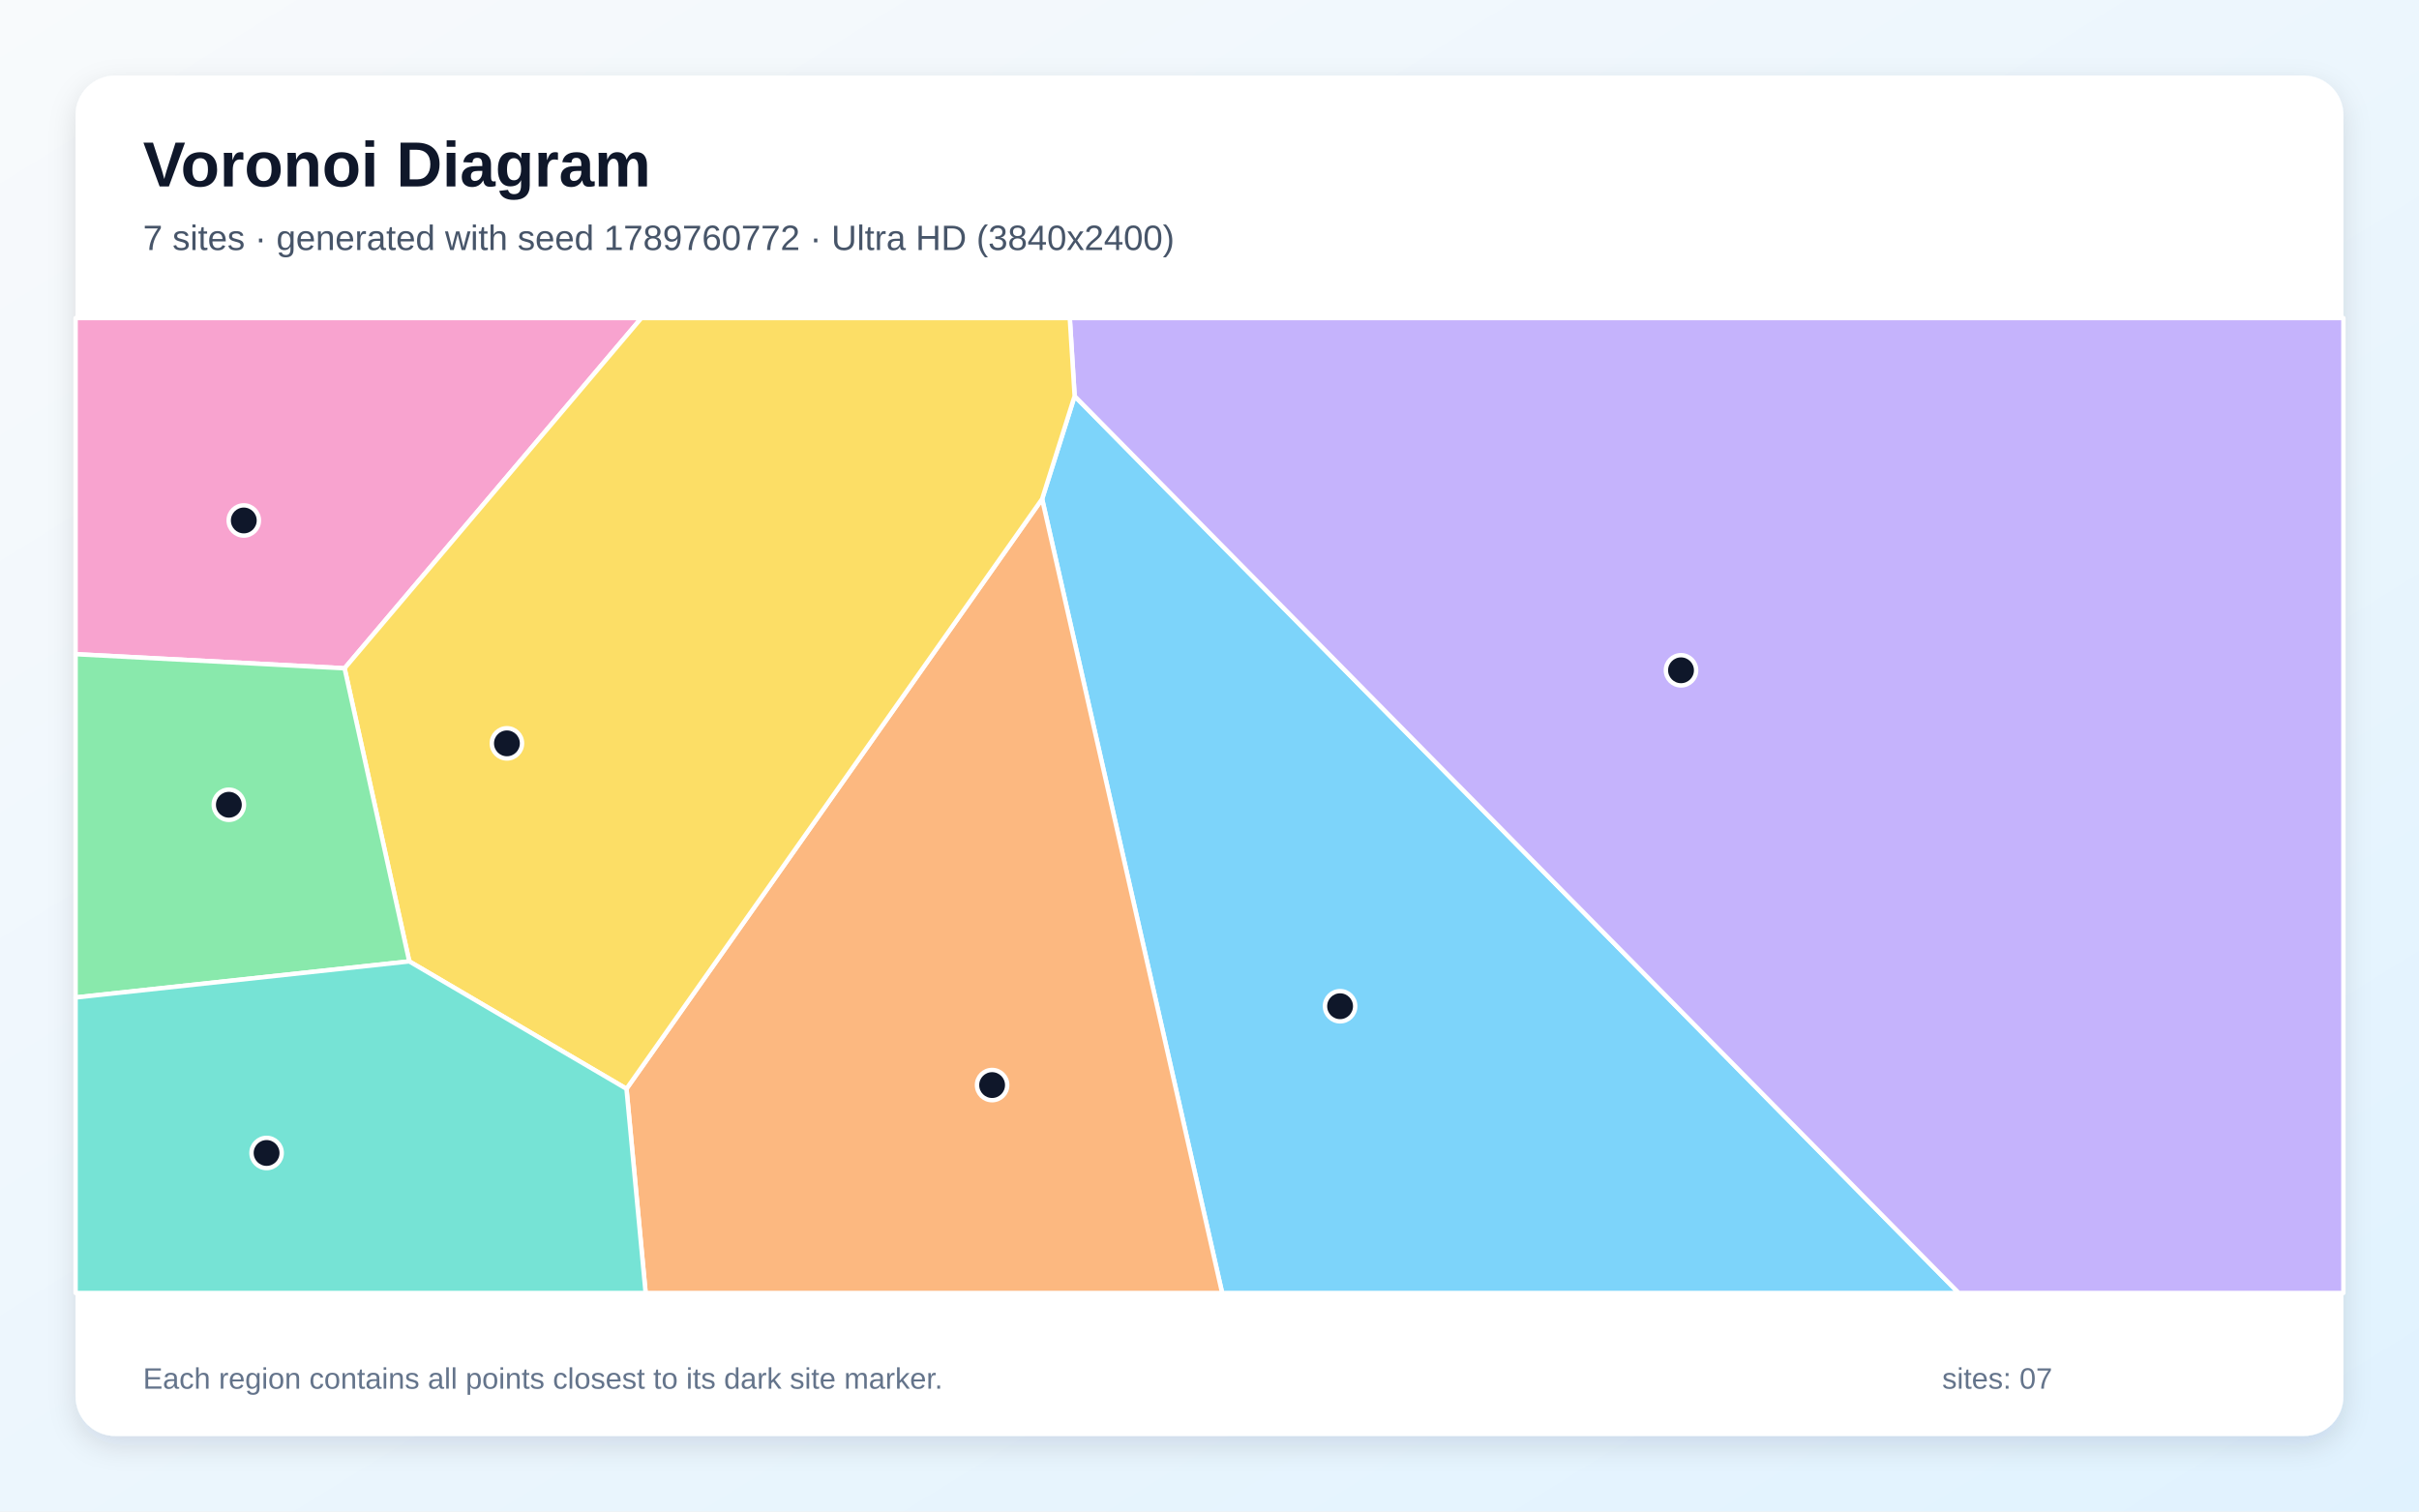
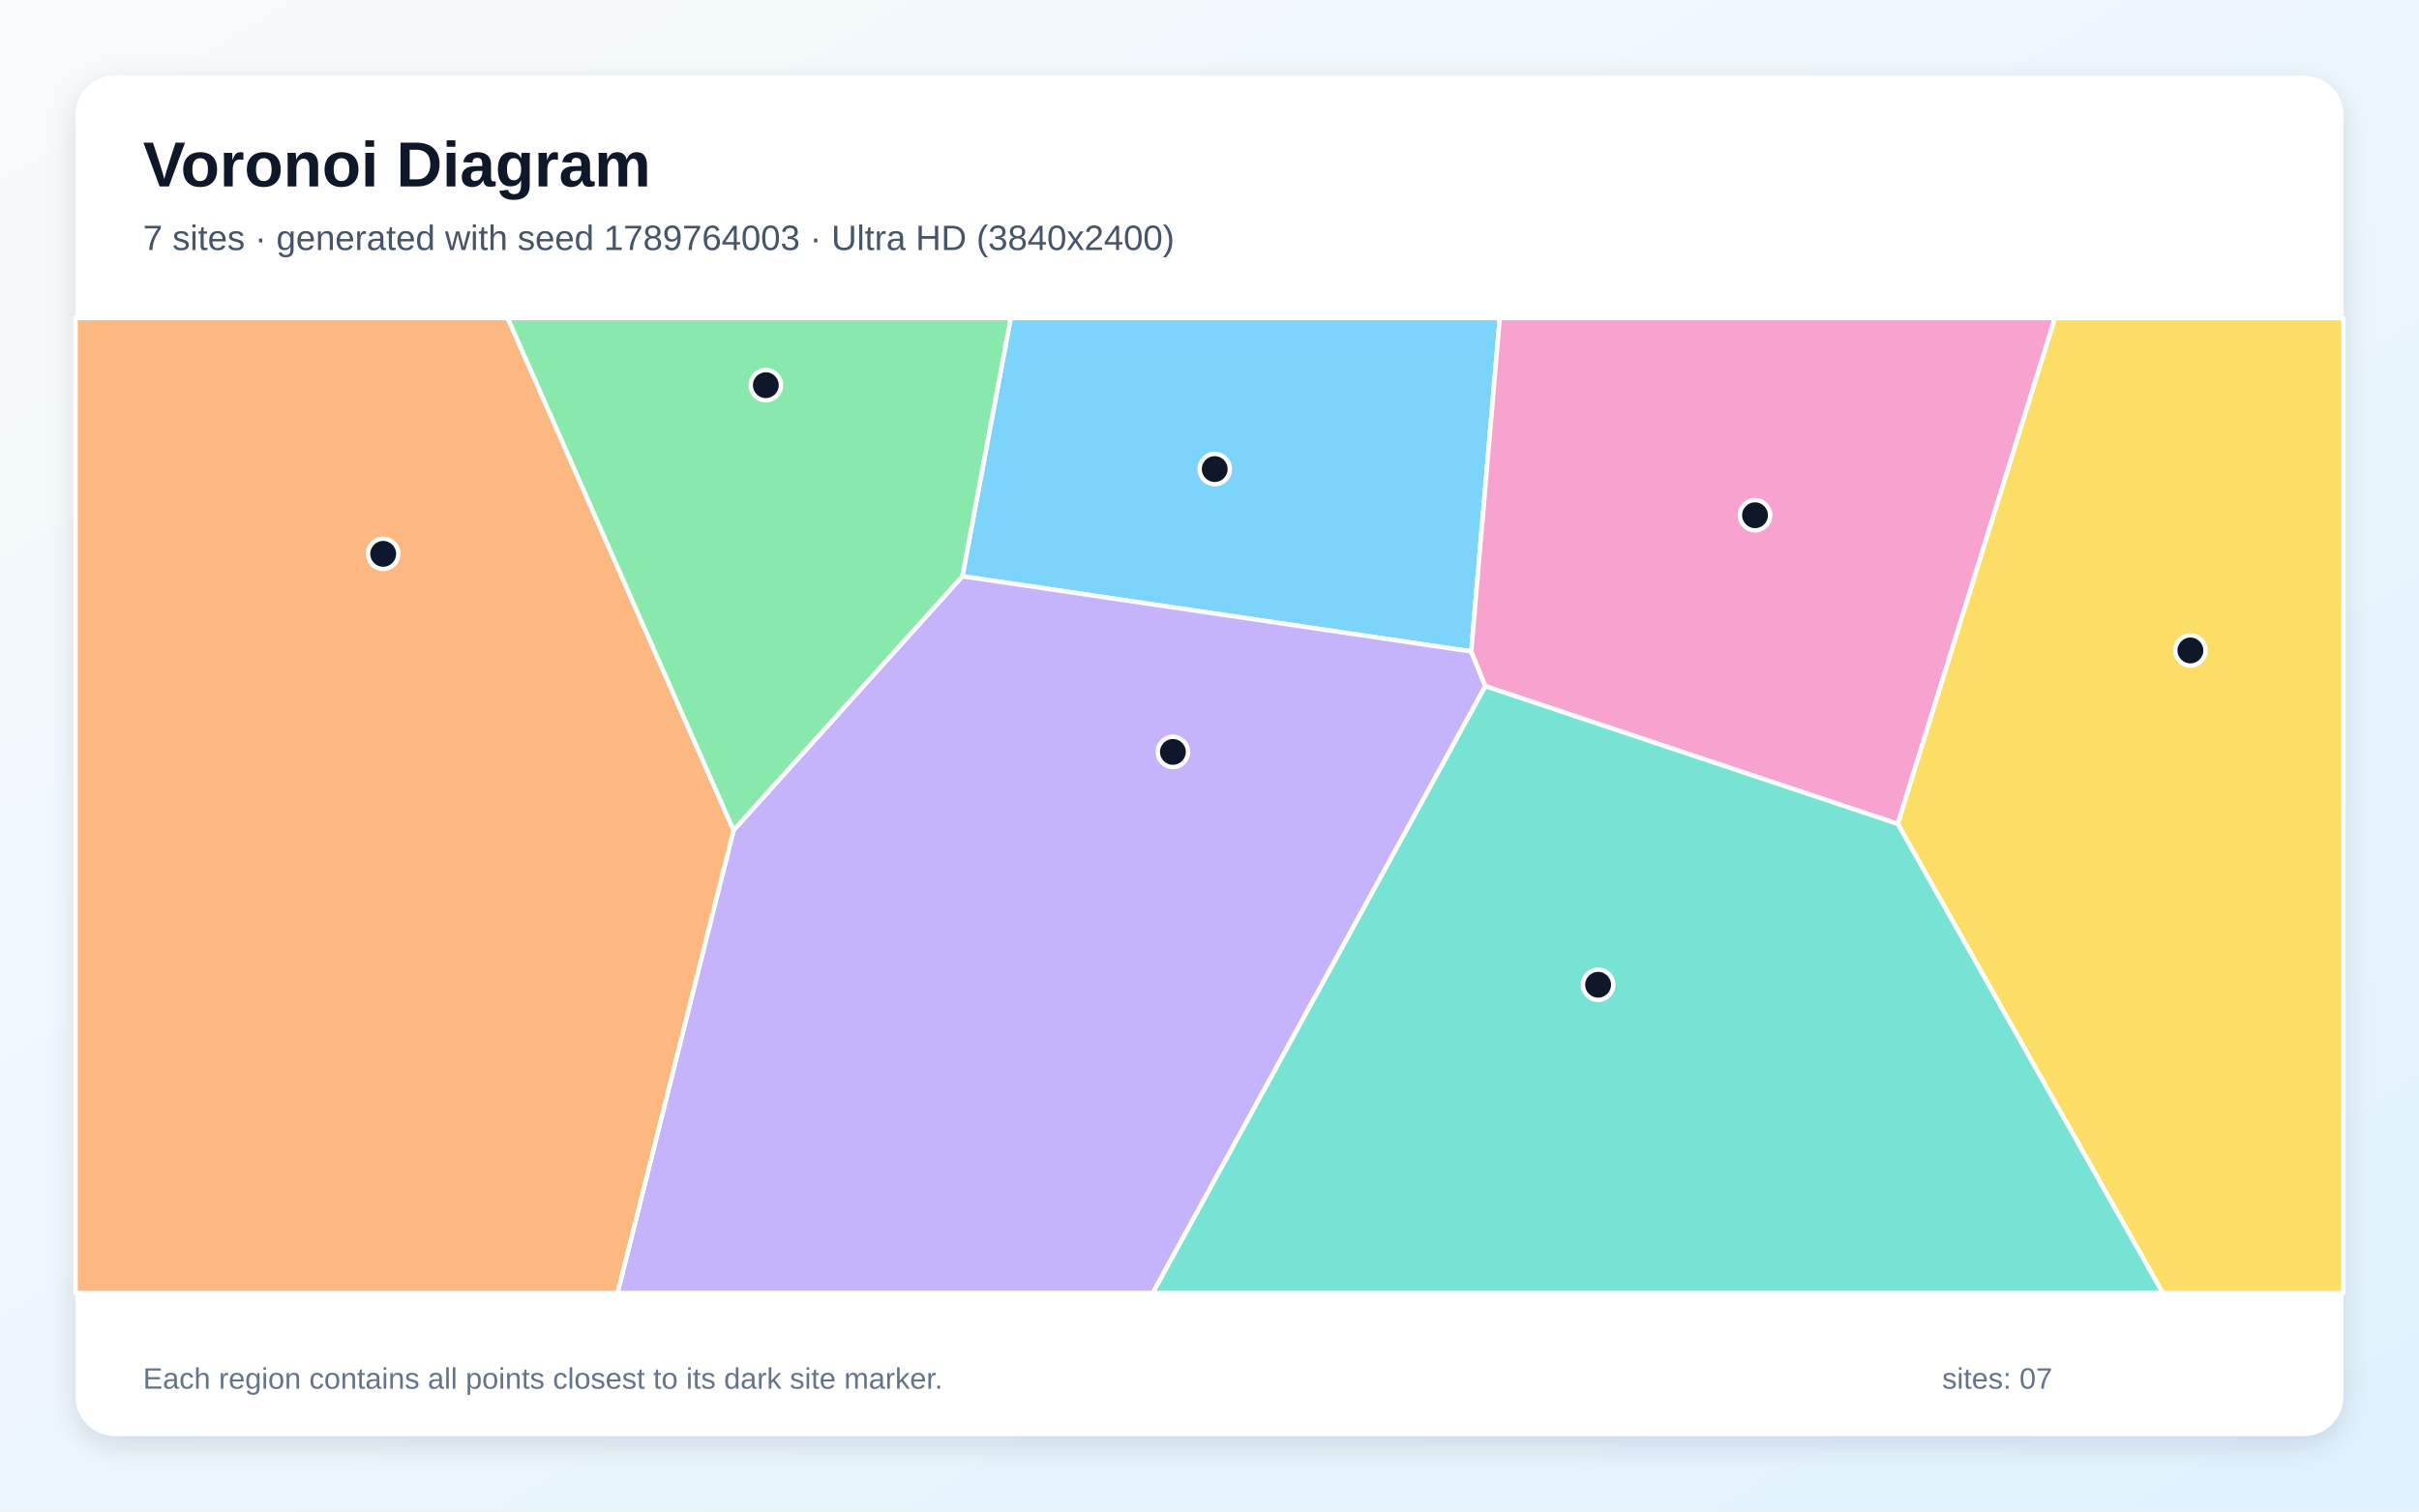
<svg xmlns="http://www.w3.org/2000/svg" width="3840" height="2400" viewBox="0 0 3840 2400" role="img" aria-labelledby="title description">
  <defs>
    <linearGradient id="background" x1="0" y1="0" x2="1" y2="1">
      <stop stop-color="#F8FAFC" />
      <stop offset="1" stop-color="#E0F2FE" />
    </linearGradient>
    <filter id="shadow" x="-5%" y="-5%" width="110%" height="110%">
      <feDropShadow dx="0" dy="15" stdDeviation="22" flood-color="#0F172A" flood-opacity=".12" />
    </filter>
  </defs>
  <rect width="3840" height="2400" fill="url(#background)" />
  <rect x="120" y="120" width="3600" height="2160" rx="63" fill="#FFFFFF" filter="url(#shadow)" />
  <g font-family="Arial, sans-serif">
    <text x="227" y="296" font-size="101" font-weight="700" fill="#0F172A">Voronoi Diagram</text>
-     <text x="227" y="397" font-size="56" fill="#475569">7 sites · generated with seed 1789760772 · Ultra HD (3840x2400)</text>
+     <text x="227" y="397" font-size="56" fill="#475569">7 sites · generated with seed 1789764003 · Ultra HD (3840x2400)</text>
  </g>
  <g stroke="#FFFFFF" stroke-width="7" stroke-linejoin="round">
-     <polygon points="1654.3,792.3 1705.9,628.9 3109.4,2053.0 1940.1,2053.0" fill="#38BDF8" fill-opacity="0.65" />
-     <polygon points="1705.9,628.9 1698.2,505.0 3720.0,505.0 3720.0,2053.0 3109.4,2053.0" fill="#A78BFA" fill-opacity="0.65" />
-     <polygon points="547.0,1061.1 120.0,1038.7 120.0,505.0 1018.1,505.0" fill="#F472B6" fill-opacity="0.65" />
-     <polygon points="994.5,1728.8 1654.3,792.3 1940.1,2053.0 1024.9,2053.0" fill="#FB923C" fill-opacity="0.65" />
-     <polygon points="649.7,1526.5 547.0,1061.1 1018.1,505.0 1698.2,505.0 1705.9,628.9 1654.3,792.3 994.5,1728.8" fill="#FACC15" fill-opacity="0.65" />
-     <polygon points="120.0,1583.8 120.0,1038.7 547.0,1061.1 649.7,1526.5" fill="#4ADE80" fill-opacity="0.65" />
-     <polygon points="120.0,1583.8 649.7,1526.5 994.5,1728.8 1024.9,2053.0 120.0,2053.0" fill="#2DD4BF" fill-opacity="0.65" />
+     <polygon points="2335.5,1034.4 1527.7,915.0 1604.4,505.0 2380.8,505.0" fill="#38BDF8" fill-opacity="0.65" />
+     <polygon points="1164.5,1318.2 1527.7,915.0 2335.5,1034.4 2357.9,1089.5 1830.0,2053.0 980.2,2053.0" fill="#A78BFA" fill-opacity="0.65" />
+     <polygon points="2357.9,1089.5 2335.5,1034.4 2380.8,505.0 3262.1,505.0 3012.6,1308.2" fill="#F472B6" fill-opacity="0.65" />
+     <polygon points="120.0,505.0 806.0,505.0 1164.5,1318.2 980.2,2053.0 120.0,2053.0" fill="#FB923C" fill-opacity="0.65" />
+     <polygon points="3012.6,1308.2 3262.1,505.0 3720.0,505.0 3720.0,2053.0 3433.2,2053.0" fill="#FACC15" fill-opacity="0.65" />
+     <polygon points="806.0,505.0 1604.4,505.0 1527.7,915.0 1164.5,1318.2" fill="#4ADE80" fill-opacity="0.65" />
+     <polygon points="2357.9,1089.5 3012.6,1308.2 3433.2,2053.0 1830.0,2053.0" fill="#2DD4BF" fill-opacity="0.65" />
  </g>
  <g>
-     <circle cx="2127.3" cy="1597.7" r="24" fill="#0F172A" stroke="#FFFFFF" stroke-width="7" />
-     <circle cx="2668.5" cy="1064.3" r="24" fill="#0F172A" stroke="#FFFFFF" stroke-width="7" />
-     <circle cx="387.0" cy="826.4" r="24" fill="#0F172A" stroke="#FFFFFF" stroke-width="7" />
-     <circle cx="1574.9" cy="1722.9" r="24" fill="#0F172A" stroke="#FFFFFF" stroke-width="7" />
-     <circle cx="804.7" cy="1180.3" r="24" fill="#0F172A" stroke="#FFFFFF" stroke-width="7" />
-     <circle cx="363.3" cy="1277.8" r="24" fill="#0F172A" stroke="#FFFFFF" stroke-width="7" />
-     <circle cx="423.2" cy="1830.7" r="24" fill="#0F172A" stroke="#FFFFFF" stroke-width="7" />
+     <circle cx="1928.3" cy="744.8" r="24" fill="#0F172A" stroke="#FFFFFF" stroke-width="7" />
+     <circle cx="1861.9" cy="1193.9" r="24" fill="#0F172A" stroke="#FFFFFF" stroke-width="7" />
+     <circle cx="2786.0" cy="818.1" r="24" fill="#0F172A" stroke="#FFFFFF" stroke-width="7" />
+     <circle cx="608.3" cy="879.4" r="24" fill="#0F172A" stroke="#FFFFFF" stroke-width="7" />
+     <circle cx="3477.1" cy="1032.8" r="24" fill="#0F172A" stroke="#FFFFFF" stroke-width="7" />
+     <circle cx="1215.7" cy="611.6" r="24" fill="#0F172A" stroke="#FFFFFF" stroke-width="7" />
+     <circle cx="2536.9" cy="1563.6" r="24" fill="#0F172A" stroke="#FFFFFF" stroke-width="7" />
  </g>
  <g font-family="Arial, sans-serif" font-size="47" fill="#64748B">
    <text x="227" y="2205">Each region contains all points closest to its dark site marker.</text>
    <text x="3083" y="2205">sites: 07</text>
  </g>
</svg>
